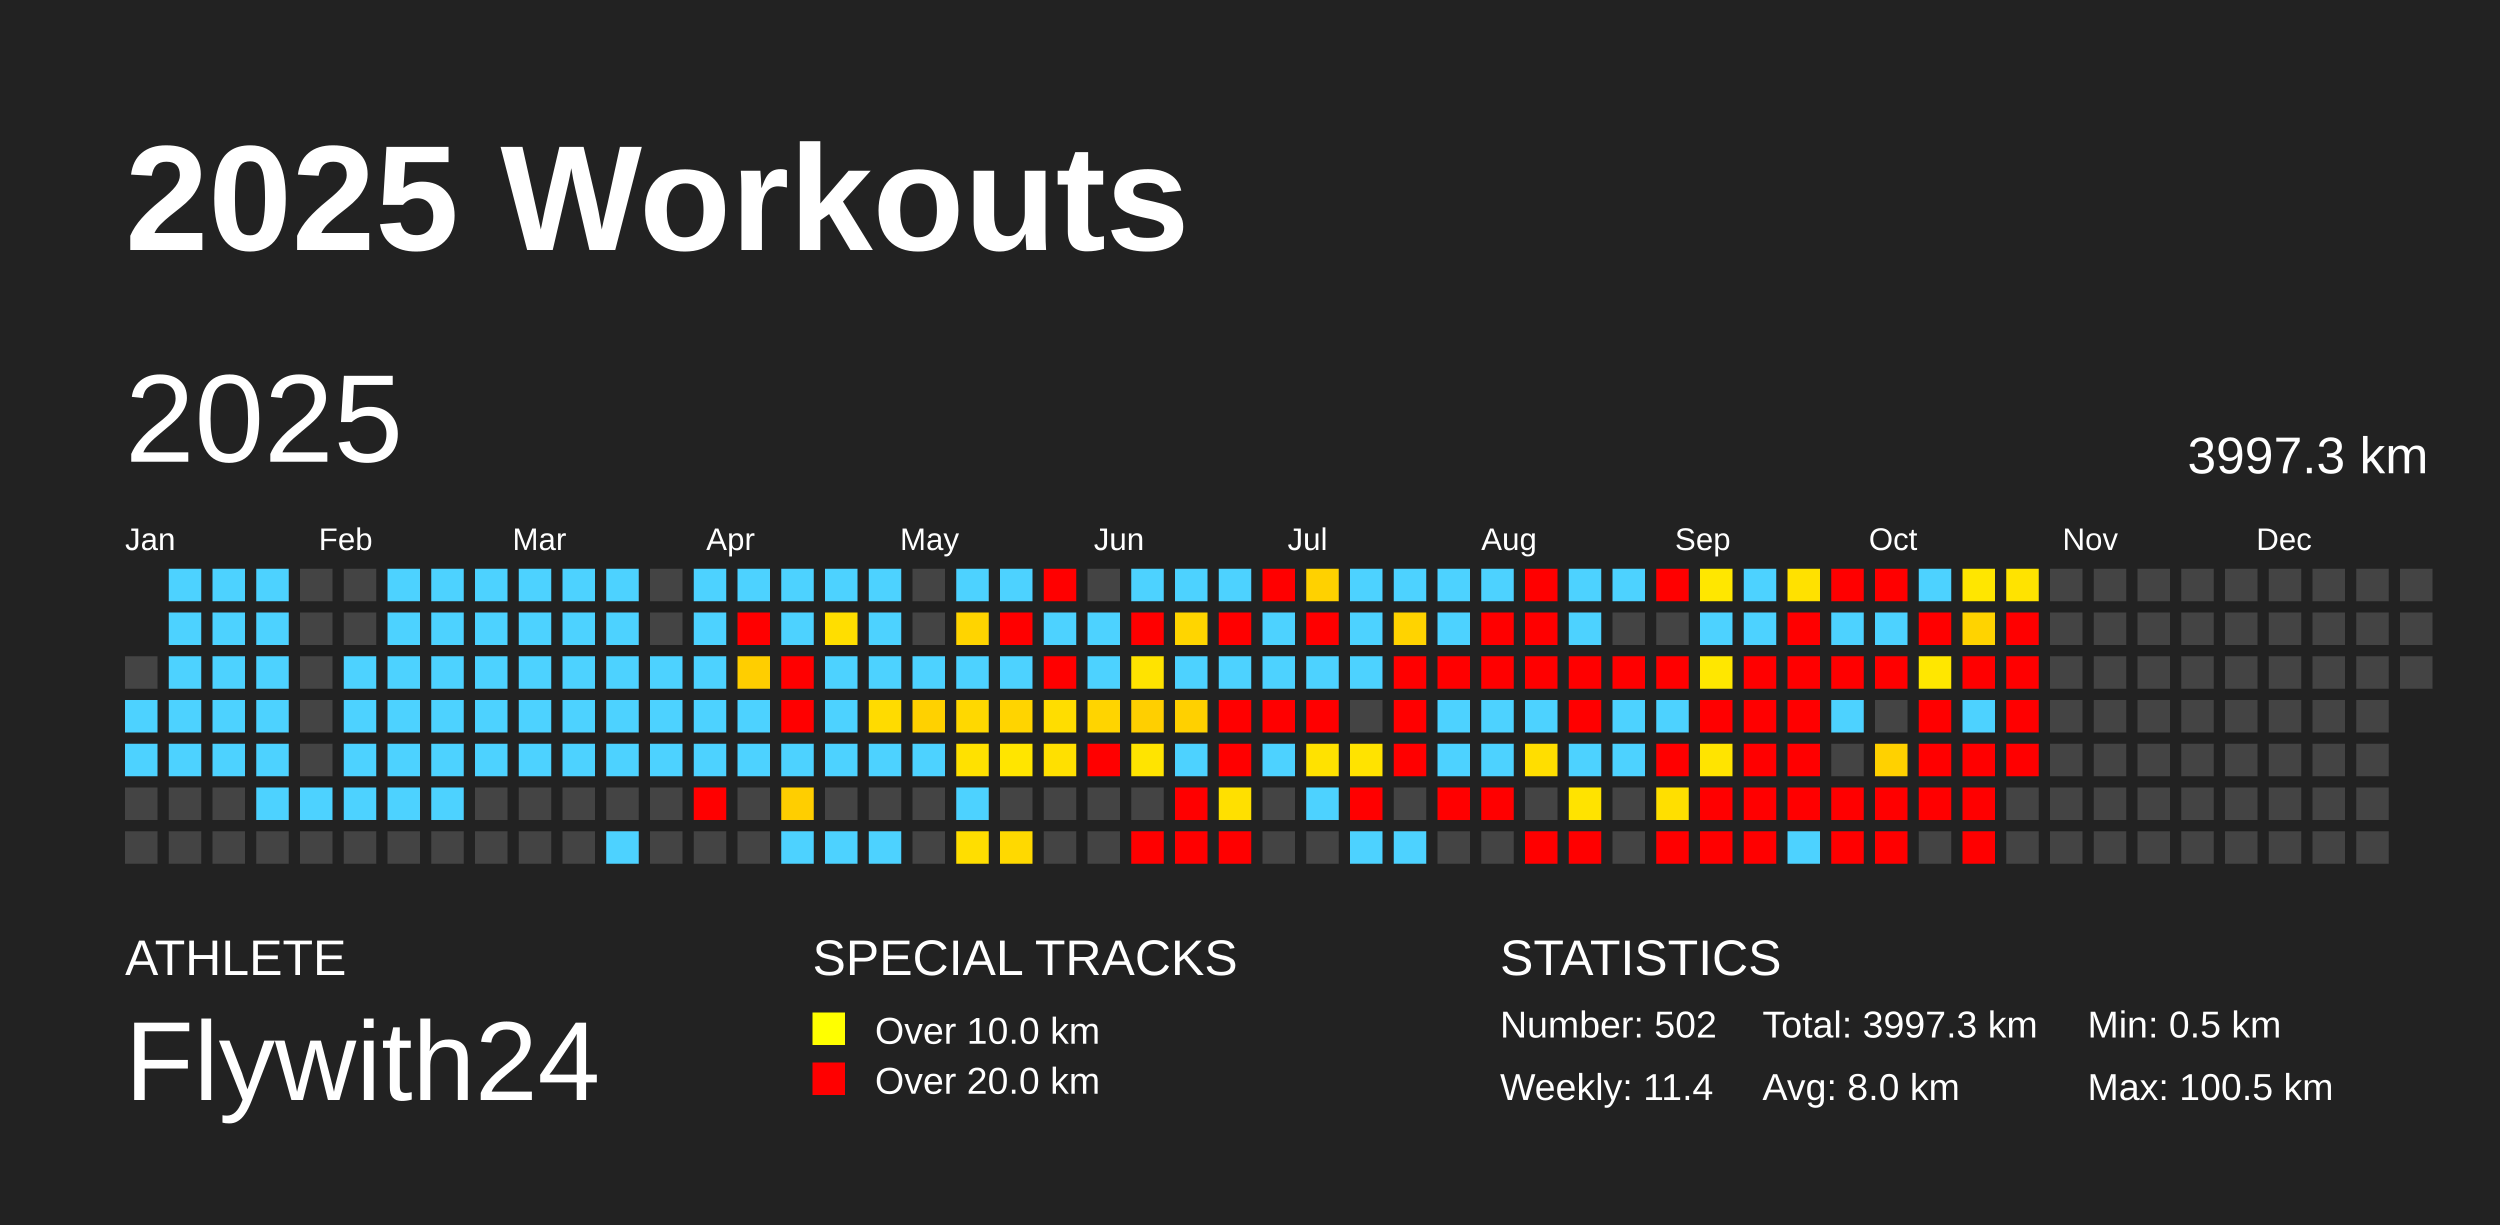
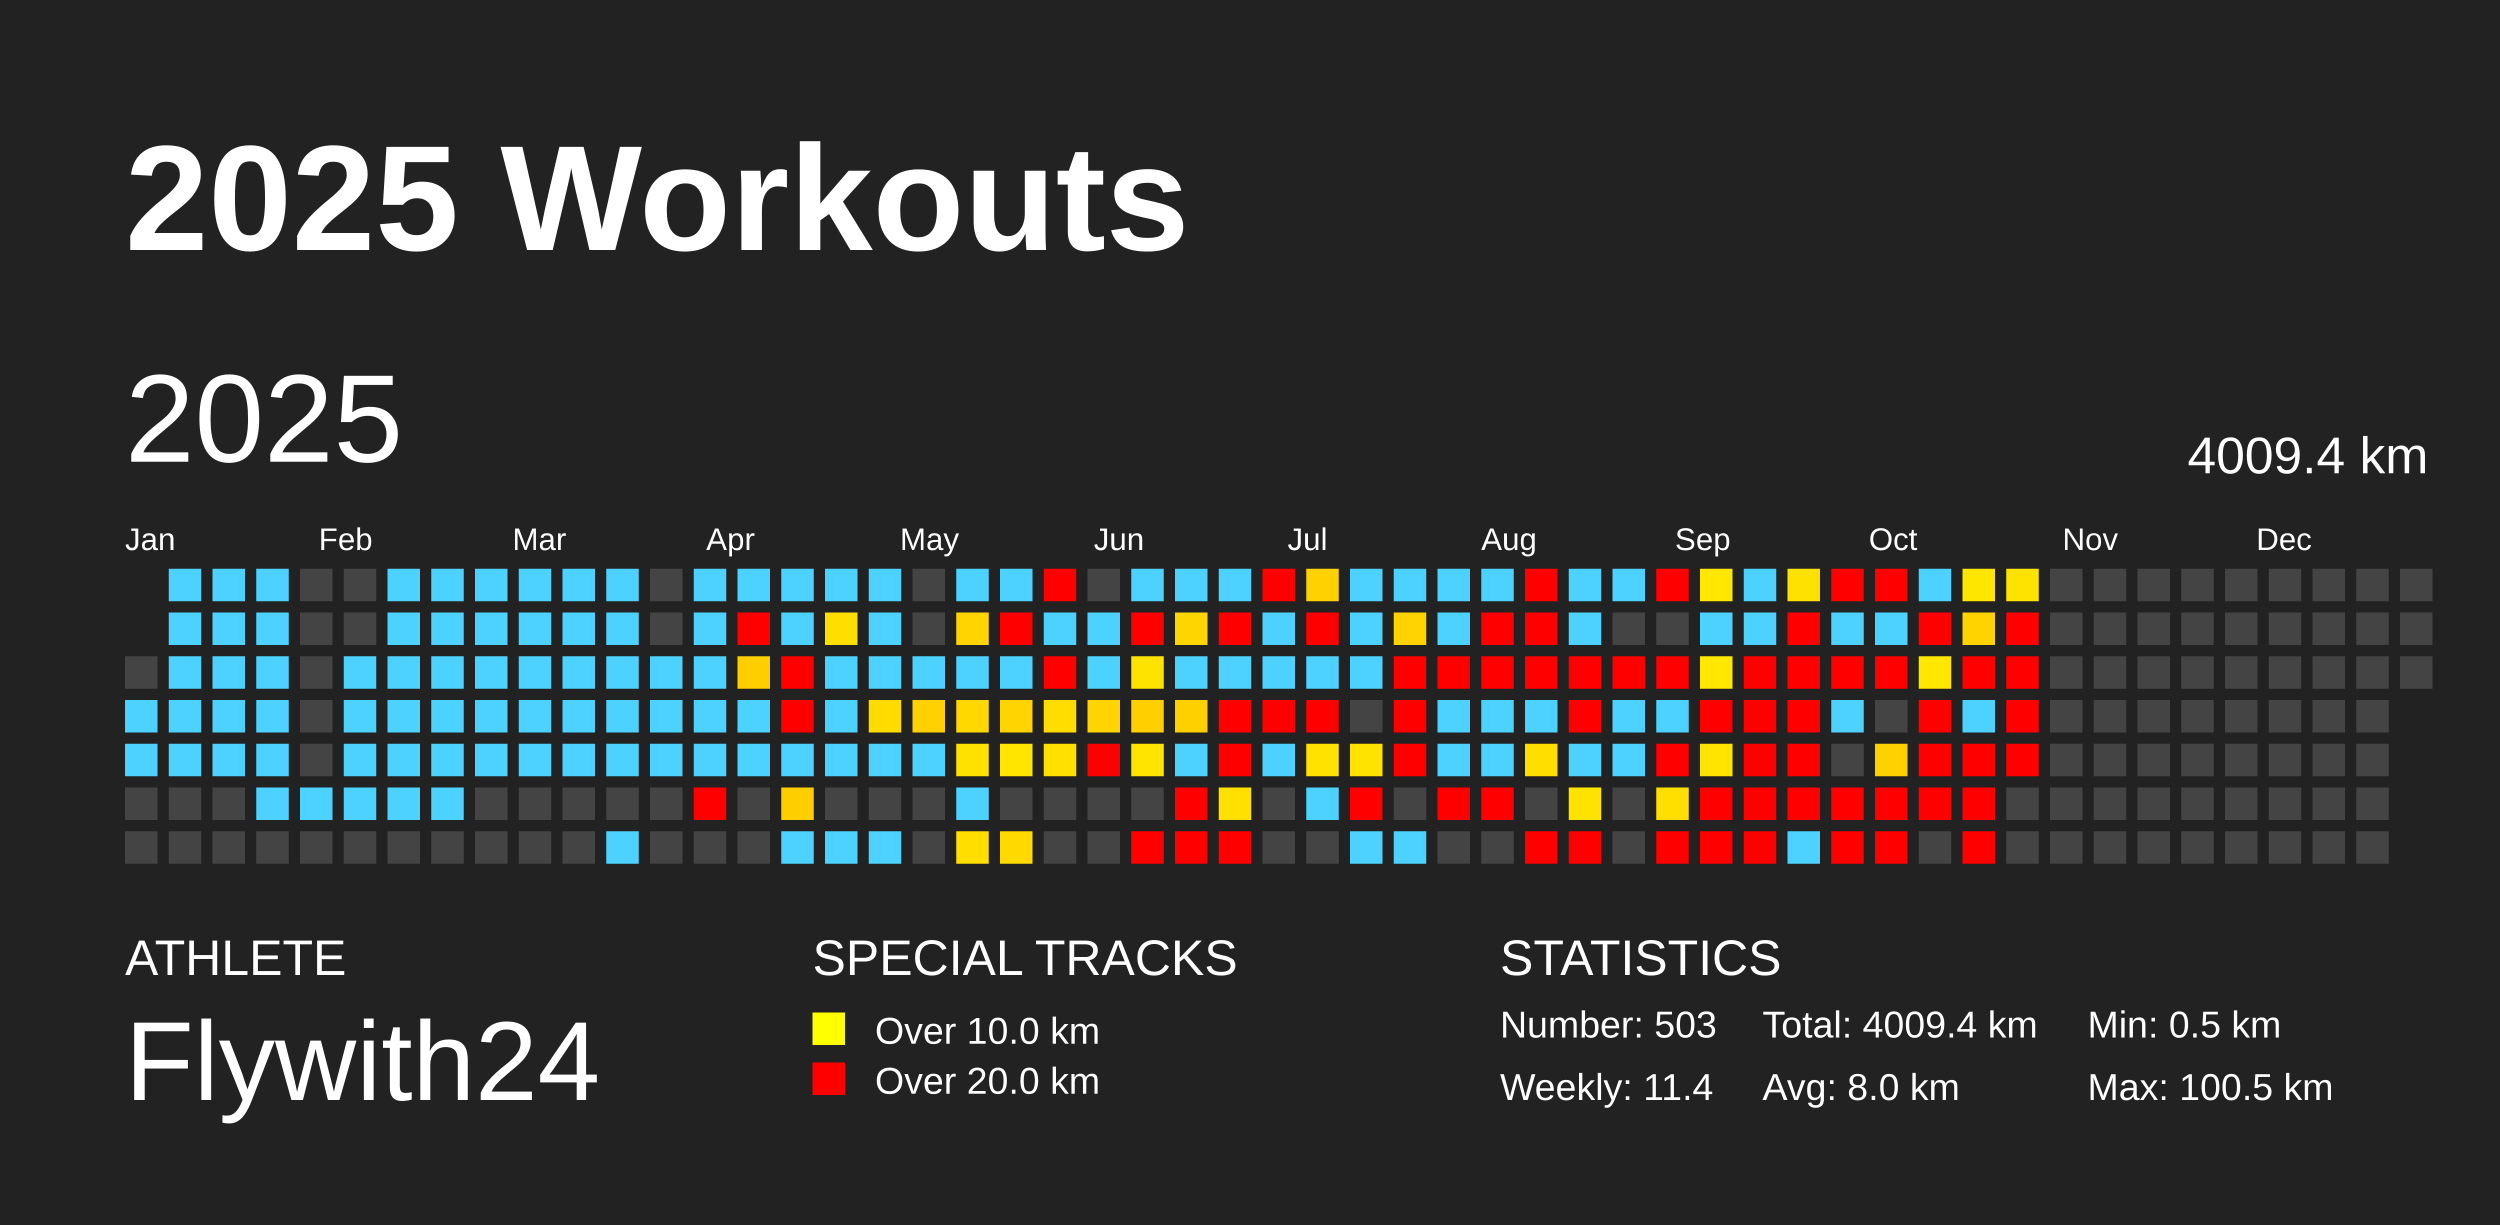
<svg xmlns="http://www.w3.org/2000/svg" baseProfile="full" height="98mm" version="1.1" viewBox="0,0,200,98" width="200mm">
  <defs />
  <rect fill="#222222" height="98" width="200" x="0" y="0" />
  <text fill="#FFFFFF" style="font-size:12px; font-family:Arial; font-weight:bold;" x="10" y="20">2025 Workouts</text>
  <text fill="#FFFFFF" style="font-size:4px; font-family:Arial" x="10" y="78">ATHLETE</text>
  <text fill="#FFFFFF" style="font-size:9px; font-family:Arial" x="10" y="88">Flywith24</text>
  <text fill="#FFFFFF" style="font-size:4px; font-family:Arial" x="65" y="78">SPECIAL TRACKS</text>
  <rect fill="yellow" height="2.6" width="2.6" x="65" y="81" />
  <text fill="#FFFFFF" style="font-size:3px; font-family:Arial" x="70" y="83.5">Over 10.0 km</text>
  <rect fill="red" height="2.6" width="2.6" x="65" y="85" />
  <text fill="#FFFFFF" style="font-size:3px; font-family:Arial" x="70" y="87.5">Over 20.0 km</text>
  <text fill="#FFFFFF" style="font-size:4px; font-family:Arial" x="120" y="78">STATISTICS</text>
-   <text fill="#FFFFFF" style="font-size:3px; font-family:Arial" x="120" y="83">Number: 502</text>
+   <text fill="#FFFFFF" style="font-size:3px; font-family:Arial" x="120" y="83">Number: 503</text>
  <text fill="#FFFFFF" style="font-size:3px; font-family:Arial" x="120" y="88">Weekly: 11.4</text>
-   <text fill="#FFFFFF" style="font-size:3px; font-family:Arial" x="141" y="83">Total: 3997.3 km</text>
+   <text fill="#FFFFFF" style="font-size:3px; font-family:Arial" x="141" y="83">Total: 4009.4 km</text>
  <text fill="#FFFFFF" style="font-size:3px; font-family:Arial" x="141" y="88">Avg: 8.0 km</text>
  <text fill="#FFFFFF" style="font-size:3px; font-family:Arial" x="167" y="83">Min: 0.5 km</text>
  <text fill="#FFFFFF" style="font-size:3px; font-family:Arial" x="167" y="88">Max: 100.5 km</text>
  <text dominant-baseline="hanging" fill="#FFFFFF" style="font-size:10.0px; font-family:Arial;" x="10" y="30">2025</text>
-   <text dominant-baseline="hanging" fill="#FFFFFF" style="font-size:4.125px; font-family:Arial;" x="175" y="35">3997.3 km</text>
+   <text dominant-baseline="hanging" fill="#FFFFFF" style="font-size:4.125px; font-family:Arial;" x="175" y="35">4009.4 km</text>
  <text fill="#FFFFFF" style="font-size:2.5px; font-family:Arial" x="10.0" y="44">Jan</text>
  <text fill="#FFFFFF" style="font-size:2.5px; font-family:Arial" x="25.5" y="44">Feb</text>
  <text fill="#FFFFFF" style="font-size:2.5px; font-family:Arial" x="41.0" y="44">Mar</text>
  <text fill="#FFFFFF" style="font-size:2.5px; font-family:Arial" x="56.5" y="44">Apr</text>
  <text fill="#FFFFFF" style="font-size:2.5px; font-family:Arial" x="72.0" y="44">May</text>
  <text fill="#FFFFFF" style="font-size:2.5px; font-family:Arial" x="87.5" y="44">Jun</text>
  <text fill="#FFFFFF" style="font-size:2.5px; font-family:Arial" x="103.0" y="44">Jul</text>
  <text fill="#FFFFFF" style="font-size:2.5px; font-family:Arial" x="118.5" y="44">Aug</text>
  <text fill="#FFFFFF" style="font-size:2.5px; font-family:Arial" x="134.0" y="44">Sep</text>
  <text fill="#FFFFFF" style="font-size:2.5px; font-family:Arial" x="149.5" y="44">Oct</text>
  <text fill="#FFFFFF" style="font-size:2.5px; font-family:Arial" x="165.0" y="44">Nov</text>
  <text fill="#FFFFFF" style="font-size:2.5px; font-family:Arial" x="180.5" y="44">Dec</text>
  <rect fill="#444444" height="2.6" width="2.6" x="10.0" y="52.5" />
  <rect fill="#4dd2ff" height="2.6" width="2.6" x="10.0" y="56.0" />
  <rect fill="#4dd2ff" height="2.6" width="2.6" x="10.0" y="59.5" />
  <rect fill="#444444" height="2.6" width="2.6" x="10.0" y="63.0" />
  <rect fill="#444444" height="2.6" width="2.6" x="10.0" y="66.5" />
  <rect fill="#4dd2ff" height="2.6" width="2.6" x="13.5" y="45.5" />
  <rect fill="#4dd2ff" height="2.6" width="2.6" x="13.5" y="49.0" />
  <rect fill="#4dd2ff" height="2.6" width="2.6" x="13.5" y="52.5" />
  <rect fill="#4dd2ff" height="2.6" width="2.6" x="13.5" y="56.0" />
  <rect fill="#4dd2ff" height="2.6" width="2.6" x="13.5" y="59.5" />
  <rect fill="#444444" height="2.6" width="2.6" x="13.5" y="63.0" />
  <rect fill="#444444" height="2.6" width="2.6" x="13.5" y="66.5" />
  <rect fill="#4dd2ff" height="2.6" width="2.6" x="17.0" y="45.5" />
  <rect fill="#4dd2ff" height="2.6" width="2.6" x="17.0" y="49.0" />
  <rect fill="#4dd2ff" height="2.6" width="2.6" x="17.0" y="52.5" />
  <rect fill="#4dd2ff" height="2.6" width="2.6" x="17.0" y="56.0" />
  <rect fill="#4dd2ff" height="2.6" width="2.6" x="17.0" y="59.5" />
  <rect fill="#444444" height="2.6" width="2.6" x="17.0" y="63.0" />
  <rect fill="#444444" height="2.6" width="2.6" x="17.0" y="66.5" />
  <rect fill="#4dd2ff" height="2.6" width="2.6" x="20.5" y="45.5" />
  <rect fill="#4dd2ff" height="2.6" width="2.6" x="20.5" y="49.0" />
  <rect fill="#4dd2ff" height="2.6" width="2.6" x="20.5" y="52.5" />
  <rect fill="#4dd2ff" height="2.6" width="2.6" x="20.5" y="56.0" />
  <rect fill="#4dd2ff" height="2.6" width="2.6" x="20.5" y="59.5" />
  <rect fill="#4dd2ff" height="2.6" width="2.6" x="20.5" y="63.0" />
  <rect fill="#444444" height="2.6" width="2.6" x="20.5" y="66.5" />
  <rect fill="#444444" height="2.6" width="2.6" x="24.0" y="45.5" />
  <rect fill="#444444" height="2.6" width="2.6" x="24.0" y="49.0" />
  <rect fill="#444444" height="2.6" width="2.6" x="24.0" y="52.5" />
  <rect fill="#444444" height="2.6" width="2.6" x="24.0" y="56.0" />
  <rect fill="#444444" height="2.6" width="2.6" x="24.0" y="59.5" />
  <rect fill="#4dd2ff" height="2.6" width="2.6" x="24.0" y="63.0" />
  <rect fill="#444444" height="2.6" width="2.6" x="24.0" y="66.5" />
  <rect fill="#444444" height="2.6" width="2.6" x="27.5" y="45.5" />
  <rect fill="#444444" height="2.6" width="2.6" x="27.5" y="49.0" />
  <rect fill="#4dd2ff" height="2.6" width="2.6" x="27.5" y="52.5" />
  <rect fill="#4dd2ff" height="2.6" width="2.6" x="27.5" y="56.0" />
  <rect fill="#4dd2ff" height="2.6" width="2.6" x="27.5" y="59.5" />
  <rect fill="#4dd2ff" height="2.6" width="2.6" x="27.5" y="63.0" />
  <rect fill="#444444" height="2.6" width="2.6" x="27.5" y="66.5" />
  <rect fill="#4dd2ff" height="2.6" width="2.6" x="31.0" y="45.5" />
  <rect fill="#4dd2ff" height="2.6" width="2.6" x="31.0" y="49.0" />
  <rect fill="#4dd2ff" height="2.6" width="2.6" x="31.0" y="52.5" />
  <rect fill="#4dd2ff" height="2.6" width="2.6" x="31.0" y="56.0" />
  <rect fill="#4dd2ff" height="2.6" width="2.6" x="31.0" y="59.5" />
  <rect fill="#4dd2ff" height="2.6" width="2.6" x="31.0" y="63.0" />
  <rect fill="#444444" height="2.6" width="2.6" x="31.0" y="66.5" />
  <rect fill="#4dd2ff" height="2.6" width="2.6" x="34.5" y="45.5" />
  <rect fill="#4dd2ff" height="2.6" width="2.6" x="34.5" y="49.0" />
  <rect fill="#4dd2ff" height="2.6" width="2.6" x="34.5" y="52.5" />
  <rect fill="#4dd2ff" height="2.6" width="2.6" x="34.5" y="56.0" />
  <rect fill="#4dd2ff" height="2.6" width="2.6" x="34.5" y="59.5" />
  <rect fill="#4dd2ff" height="2.6" width="2.6" x="34.5" y="63.0" />
  <rect fill="#444444" height="2.6" width="2.6" x="34.5" y="66.5" />
  <rect fill="#4dd2ff" height="2.6" width="2.6" x="38.0" y="45.5" />
  <rect fill="#4dd2ff" height="2.6" width="2.6" x="38.0" y="49.0" />
  <rect fill="#4dd2ff" height="2.6" width="2.6" x="38.0" y="52.5" />
  <rect fill="#4dd2ff" height="2.6" width="2.6" x="38.0" y="56.0" />
  <rect fill="#4dd2ff" height="2.6" width="2.6" x="38.0" y="59.5" />
  <rect fill="#444444" height="2.6" width="2.6" x="38.0" y="63.0" />
  <rect fill="#444444" height="2.6" width="2.6" x="38.0" y="66.5" />
  <rect fill="#4dd2ff" height="2.6" width="2.6" x="41.5" y="45.5" />
  <rect fill="#4dd2ff" height="2.6" width="2.6" x="41.5" y="49.0" />
  <rect fill="#4dd2ff" height="2.6" width="2.6" x="41.5" y="52.5" />
  <rect fill="#4dd2ff" height="2.6" width="2.6" x="41.5" y="56.0" />
  <rect fill="#4dd2ff" height="2.6" width="2.6" x="41.5" y="59.5" />
  <rect fill="#444444" height="2.6" width="2.6" x="41.5" y="63.0" />
  <rect fill="#444444" height="2.6" width="2.6" x="41.5" y="66.5" />
  <rect fill="#4dd2ff" height="2.6" width="2.6" x="45.0" y="45.5" />
  <rect fill="#4dd2ff" height="2.6" width="2.6" x="45.0" y="49.0" />
  <rect fill="#4dd2ff" height="2.6" width="2.6" x="45.0" y="52.5" />
  <rect fill="#4dd2ff" height="2.6" width="2.6" x="45.0" y="56.0" />
  <rect fill="#4dd2ff" height="2.6" width="2.6" x="45.0" y="59.5" />
  <rect fill="#444444" height="2.6" width="2.6" x="45.0" y="63.0" />
  <rect fill="#444444" height="2.6" width="2.6" x="45.0" y="66.5" />
  <rect fill="#4dd2ff" height="2.6" width="2.6" x="48.5" y="45.5" />
  <rect fill="#4dd2ff" height="2.6" width="2.6" x="48.5" y="49.0" />
  <rect fill="#4dd2ff" height="2.6" width="2.6" x="48.5" y="52.5" />
  <rect fill="#4dd2ff" height="2.6" width="2.6" x="48.5" y="56.0" />
  <rect fill="#4dd2ff" height="2.6" width="2.6" x="48.5" y="59.5" />
  <rect fill="#444444" height="2.6" width="2.6" x="48.5" y="63.0" />
  <rect fill="#4dd2ff" height="2.6" width="2.6" x="48.5" y="66.5" />
  <rect fill="#444444" height="2.6" width="2.6" x="52.0" y="45.5" />
  <rect fill="#444444" height="2.6" width="2.6" x="52.0" y="49.0" />
  <rect fill="#4dd2ff" height="2.6" width="2.6" x="52.0" y="52.5" />
  <rect fill="#4dd2ff" height="2.6" width="2.6" x="52.0" y="56.0" />
  <rect fill="#4dd2ff" height="2.6" width="2.6" x="52.0" y="59.5" />
  <rect fill="#444444" height="2.6" width="2.6" x="52.0" y="63.0" />
  <rect fill="#444444" height="2.6" width="2.6" x="52.0" y="66.5" />
  <rect fill="#4dd2ff" height="2.6" width="2.6" x="55.5" y="45.5" />
  <rect fill="#4dd2ff" height="2.6" width="2.6" x="55.5" y="49.0" />
  <rect fill="#4dd2ff" height="2.6" width="2.6" x="55.5" y="52.5" />
  <rect fill="#4dd2ff" height="2.6" width="2.6" x="55.5" y="56.0" />
  <rect fill="#4dd2ff" height="2.6" width="2.6" x="55.5" y="59.5" />
  <rect fill="red" height="2.6" width="2.6" x="55.5" y="63.0" />
  <rect fill="#444444" height="2.6" width="2.6" x="55.5" y="66.5" />
  <rect fill="#4dd2ff" height="2.6" width="2.6" x="59.0" y="45.5" />
  <rect fill="red" height="2.6" width="2.6" x="59.0" y="49.0" />
  <rect fill="#ffce00" height="2.6" width="2.6" x="59.0" y="52.5" />
  <rect fill="#4dd2ff" height="2.6" width="2.6" x="59.0" y="56.0" />
  <rect fill="#4dd2ff" height="2.6" width="2.6" x="59.0" y="59.5" />
  <rect fill="#444444" height="2.6" width="2.6" x="59.0" y="63.0" />
  <rect fill="#444444" height="2.6" width="2.6" x="59.0" y="66.5" />
  <rect fill="#4dd2ff" height="2.6" width="2.6" x="62.5" y="45.5" />
  <rect fill="#4dd2ff" height="2.6" width="2.6" x="62.5" y="49.0" />
  <rect fill="red" height="2.6" width="2.6" x="62.5" y="52.5" />
  <rect fill="red" height="2.6" width="2.6" x="62.5" y="56.0" />
  <rect fill="#4dd2ff" height="2.6" width="2.6" x="62.5" y="59.5" />
  <rect fill="#ffce00" height="2.6" width="2.6" x="62.5" y="63.0" />
  <rect fill="#4dd2ff" height="2.6" width="2.6" x="62.5" y="66.5" />
  <rect fill="#4dd2ff" height="2.6" width="2.6" x="66.0" y="45.5" />
  <rect fill="#ffde00" height="2.6" width="2.6" x="66.0" y="49.0" />
  <rect fill="#4dd2ff" height="2.6" width="2.6" x="66.0" y="52.5" />
  <rect fill="#4dd2ff" height="2.6" width="2.6" x="66.0" y="56.0" />
  <rect fill="#4dd2ff" height="2.6" width="2.6" x="66.0" y="59.5" />
  <rect fill="#444444" height="2.6" width="2.6" x="66.0" y="63.0" />
  <rect fill="#4dd2ff" height="2.6" width="2.6" x="66.0" y="66.5" />
  <rect fill="#4dd2ff" height="2.6" width="2.6" x="69.5" y="45.5" />
  <rect fill="#4dd2ff" height="2.6" width="2.6" x="69.5" y="49.0" />
  <rect fill="#4dd2ff" height="2.6" width="2.6" x="69.5" y="52.5" />
  <rect fill="#ffdb00" height="2.6" width="2.6" x="69.5" y="56.0" />
  <rect fill="#4dd2ff" height="2.6" width="2.6" x="69.5" y="59.5" />
  <rect fill="#444444" height="2.6" width="2.6" x="69.5" y="63.0" />
  <rect fill="#4dd2ff" height="2.6" width="2.6" x="69.5" y="66.5" />
  <rect fill="#444444" height="2.6" width="2.6" x="73.0" y="45.5" />
  <rect fill="#444444" height="2.6" width="2.6" x="73.0" y="49.0" />
  <rect fill="#4dd2ff" height="2.6" width="2.6" x="73.0" y="52.5" />
  <rect fill="#ffd100" height="2.6" width="2.6" x="73.0" y="56.0" />
  <rect fill="#4dd2ff" height="2.6" width="2.6" x="73.0" y="59.5" />
  <rect fill="#444444" height="2.6" width="2.6" x="73.0" y="63.0" />
  <rect fill="#444444" height="2.6" width="2.6" x="73.0" y="66.5" />
  <rect fill="#4dd2ff" height="2.6" width="2.6" x="76.5" y="45.5" />
  <rect fill="#ffd400" height="2.6" width="2.6" x="76.5" y="49.0" />
  <rect fill="#4dd2ff" height="2.6" width="2.6" x="76.5" y="52.5" />
  <rect fill="#ffd800" height="2.6" width="2.6" x="76.5" y="56.0" />
  <rect fill="#ffe100" height="2.6" width="2.6" x="76.5" y="59.5" />
  <rect fill="#4dd2ff" height="2.6" width="2.6" x="76.5" y="63.0" />
  <rect fill="#ffde00" height="2.6" width="2.6" x="76.5" y="66.5" />
  <rect fill="#4dd2ff" height="2.6" width="2.6" x="80.0" y="45.5" />
  <rect fill="red" height="2.6" width="2.6" x="80.0" y="49.0" />
  <rect fill="#4dd2ff" height="2.6" width="2.6" x="80.0" y="52.5" />
  <rect fill="#ffd400" height="2.6" width="2.6" x="80.0" y="56.0" />
  <rect fill="#ffe500" height="2.6" width="2.6" x="80.0" y="59.5" />
  <rect fill="#444444" height="2.6" width="2.6" x="80.0" y="63.0" />
  <rect fill="#ffd900" height="2.6" width="2.6" x="80.0" y="66.5" />
  <rect fill="red" height="2.6" width="2.6" x="83.5" y="45.5" />
  <rect fill="#4dd2ff" height="2.6" width="2.6" x="83.5" y="49.0" />
  <rect fill="red" height="2.6" width="2.6" x="83.5" y="52.5" />
  <rect fill="#ffdd00" height="2.6" width="2.6" x="83.5" y="56.0" />
  <rect fill="#ffe000" height="2.6" width="2.6" x="83.5" y="59.5" />
  <rect fill="#444444" height="2.6" width="2.6" x="83.5" y="63.0" />
  <rect fill="#444444" height="2.6" width="2.6" x="83.5" y="66.5" />
  <rect fill="#444444" height="2.6" width="2.6" x="87.0" y="45.5" />
  <rect fill="#4dd2ff" height="2.6" width="2.6" x="87.0" y="49.0" />
  <rect fill="#4dd2ff" height="2.6" width="2.6" x="87.0" y="52.5" />
  <rect fill="#ffd400" height="2.6" width="2.6" x="87.0" y="56.0" />
  <rect fill="red" height="2.6" width="2.6" x="87.0" y="59.5" />
  <rect fill="#444444" height="2.6" width="2.6" x="87.0" y="63.0" />
  <rect fill="#444444" height="2.6" width="2.6" x="87.0" y="66.5" />
  <rect fill="#4dd2ff" height="2.6" width="2.6" x="90.5" y="45.5" />
  <rect fill="red" height="2.6" width="2.6" x="90.5" y="49.0" />
  <rect fill="#ffe300" height="2.6" width="2.6" x="90.5" y="52.5" />
  <rect fill="#ffcf00" height="2.6" width="2.6" x="90.5" y="56.0" />
  <rect fill="#ffe400" height="2.6" width="2.6" x="90.5" y="59.5" />
  <rect fill="#444444" height="2.6" width="2.6" x="90.5" y="63.0" />
  <rect fill="red" height="2.6" width="2.6" x="90.5" y="66.5" />
  <rect fill="#4dd2ff" height="2.6" width="2.6" x="94.0" y="45.5" />
  <rect fill="#ffd500" height="2.6" width="2.6" x="94.0" y="49.0" />
  <rect fill="#4dd2ff" height="2.6" width="2.6" x="94.0" y="52.5" />
  <rect fill="#ffd000" height="2.6" width="2.6" x="94.0" y="56.0" />
  <rect fill="#4dd2ff" height="2.6" width="2.6" x="94.0" y="59.5" />
  <rect fill="red" height="2.6" width="2.6" x="94.0" y="63.0" />
  <rect fill="red" height="2.6" width="2.6" x="94.0" y="66.5" />
  <rect fill="#4dd2ff" height="2.6" width="2.6" x="97.5" y="45.5" />
  <rect fill="red" height="2.6" width="2.6" x="97.5" y="49.0" />
  <rect fill="#4dd2ff" height="2.6" width="2.6" x="97.5" y="52.5" />
  <rect fill="red" height="2.6" width="2.6" x="97.5" y="56.0" />
  <rect fill="red" height="2.6" width="2.6" x="97.5" y="59.5" />
  <rect fill="#ffe000" height="2.6" width="2.6" x="97.5" y="63.0" />
  <rect fill="red" height="2.6" width="2.6" x="97.5" y="66.5" />
  <rect fill="red" height="2.6" width="2.6" x="101.0" y="45.5" />
  <rect fill="#4dd2ff" height="2.6" width="2.6" x="101.0" y="49.0" />
  <rect fill="#4dd2ff" height="2.6" width="2.6" x="101.0" y="52.5" />
  <rect fill="red" height="2.6" width="2.6" x="101.0" y="56.0" />
  <rect fill="#4dd2ff" height="2.6" width="2.6" x="101.0" y="59.5" />
  <rect fill="#444444" height="2.6" width="2.6" x="101.0" y="63.0" />
  <rect fill="#444444" height="2.6" width="2.6" x="101.0" y="66.5" />
  <rect fill="#ffd100" height="2.6" width="2.6" x="104.5" y="45.5" />
  <rect fill="red" height="2.6" width="2.6" x="104.5" y="49.0" />
  <rect fill="#4dd2ff" height="2.6" width="2.6" x="104.5" y="52.5" />
  <rect fill="red" height="2.6" width="2.6" x="104.5" y="56.0" />
  <rect fill="#ffe200" height="2.6" width="2.6" x="104.5" y="59.5" />
  <rect fill="#4dd2ff" height="2.6" width="2.6" x="104.5" y="63.0" />
  <rect fill="#444444" height="2.6" width="2.6" x="104.5" y="66.5" />
  <rect fill="#4dd2ff" height="2.6" width="2.6" x="108.0" y="45.5" />
  <rect fill="#4dd2ff" height="2.6" width="2.6" x="108.0" y="49.0" />
  <rect fill="#4dd2ff" height="2.6" width="2.6" x="108.0" y="52.5" />
  <rect fill="#444444" height="2.6" width="2.6" x="108.0" y="56.0" />
  <rect fill="#ffe300" height="2.6" width="2.6" x="108.0" y="59.5" />
  <rect fill="red" height="2.6" width="2.6" x="108.0" y="63.0" />
  <rect fill="#4dd2ff" height="2.6" width="2.6" x="108.0" y="66.5" />
  <rect fill="#4dd2ff" height="2.6" width="2.6" x="111.5" y="45.5" />
  <rect fill="#ffd300" height="2.6" width="2.6" x="111.5" y="49.0" />
  <rect fill="red" height="2.6" width="2.6" x="111.5" y="52.5" />
  <rect fill="red" height="2.6" width="2.6" x="111.5" y="56.0" />
  <rect fill="red" height="2.6" width="2.6" x="111.5" y="59.5" />
  <rect fill="#444444" height="2.6" width="2.6" x="111.5" y="63.0" />
  <rect fill="#4dd2ff" height="2.6" width="2.6" x="111.5" y="66.5" />
  <rect fill="#4dd2ff" height="2.6" width="2.6" x="115.0" y="45.5" />
  <rect fill="#4dd2ff" height="2.6" width="2.6" x="115.0" y="49.0" />
  <rect fill="red" height="2.6" width="2.6" x="115.0" y="52.5" />
  <rect fill="#4dd2ff" height="2.6" width="2.6" x="115.0" y="56.0" />
  <rect fill="#4dd2ff" height="2.6" width="2.6" x="115.0" y="59.5" />
  <rect fill="red" height="2.6" width="2.6" x="115.0" y="63.0" />
  <rect fill="#444444" height="2.6" width="2.6" x="115.0" y="66.5" />
  <rect fill="#4dd2ff" height="2.6" width="2.6" x="118.5" y="45.5" />
  <rect fill="red" height="2.6" width="2.6" x="118.5" y="49.0" />
  <rect fill="red" height="2.6" width="2.6" x="118.5" y="52.5" />
  <rect fill="#4dd2ff" height="2.6" width="2.6" x="118.5" y="56.0" />
  <rect fill="#4dd2ff" height="2.6" width="2.6" x="118.5" y="59.5" />
  <rect fill="red" height="2.6" width="2.6" x="118.5" y="63.0" />
  <rect fill="#444444" height="2.6" width="2.6" x="118.5" y="66.5" />
  <rect fill="red" height="2.6" width="2.6" x="122.0" y="45.5" />
  <rect fill="red" height="2.6" width="2.6" x="122.0" y="49.0" />
  <rect fill="red" height="2.6" width="2.6" x="122.0" y="52.5" />
  <rect fill="#4dd2ff" height="2.6" width="2.6" x="122.0" y="56.0" />
  <rect fill="#ffde00" height="2.6" width="2.6" x="122.0" y="59.5" />
  <rect fill="#444444" height="2.6" width="2.6" x="122.0" y="63.0" />
  <rect fill="red" height="2.6" width="2.6" x="122.0" y="66.5" />
  <rect fill="#4dd2ff" height="2.6" width="2.6" x="125.5" y="45.5" />
  <rect fill="#4dd2ff" height="2.6" width="2.6" x="125.5" y="49.0" />
  <rect fill="red" height="2.6" width="2.6" x="125.5" y="52.5" />
  <rect fill="red" height="2.6" width="2.6" x="125.5" y="56.0" />
  <rect fill="#4dd2ff" height="2.6" width="2.6" x="125.5" y="59.5" />
  <rect fill="#ffe300" height="2.6" width="2.6" x="125.5" y="63.0" />
  <rect fill="red" height="2.6" width="2.6" x="125.5" y="66.5" />
  <rect fill="#4dd2ff" height="2.6" width="2.6" x="129.0" y="45.5" />
  <rect fill="#444444" height="2.6" width="2.6" x="129.0" y="49.0" />
  <rect fill="red" height="2.6" width="2.6" x="129.0" y="52.5" />
  <rect fill="#4dd2ff" height="2.6" width="2.6" x="129.0" y="56.0" />
  <rect fill="#4dd2ff" height="2.6" width="2.6" x="129.0" y="59.5" />
  <rect fill="#444444" height="2.6" width="2.6" x="129.0" y="63.0" />
  <rect fill="#444444" height="2.6" width="2.6" x="129.0" y="66.5" />
  <rect fill="red" height="2.6" width="2.6" x="132.5" y="45.5" />
  <rect fill="#444444" height="2.6" width="2.6" x="132.5" y="49.0" />
  <rect fill="red" height="2.6" width="2.6" x="132.5" y="52.5" />
  <rect fill="#4dd2ff" height="2.6" width="2.6" x="132.5" y="56.0" />
  <rect fill="red" height="2.6" width="2.6" x="132.5" y="59.5" />
  <rect fill="#ffdf00" height="2.6" width="2.6" x="132.5" y="63.0" />
  <rect fill="red" height="2.6" width="2.6" x="132.5" y="66.5" />
  <rect fill="#ffe700" height="2.6" width="2.6" x="136.0" y="45.5" />
  <rect fill="#4dd2ff" height="2.6" width="2.6" x="136.0" y="49.0" />
  <rect fill="#ffe700" height="2.6" width="2.6" x="136.0" y="52.5" />
  <rect fill="red" height="2.6" width="2.6" x="136.0" y="56.0" />
  <rect fill="#ffe400" height="2.6" width="2.6" x="136.0" y="59.5" />
  <rect fill="red" height="2.6" width="2.6" x="136.0" y="63.0" />
  <rect fill="red" height="2.6" width="2.6" x="136.0" y="66.5" />
  <rect fill="#4dd2ff" height="2.6" width="2.6" x="139.5" y="45.5" />
  <rect fill="#4dd2ff" height="2.6" width="2.6" x="139.5" y="49.0" />
  <rect fill="red" height="2.6" width="2.6" x="139.5" y="52.5" />
  <rect fill="red" height="2.6" width="2.6" x="139.5" y="56.0" />
  <rect fill="red" height="2.6" width="2.6" x="139.5" y="59.5" />
  <rect fill="red" height="2.6" width="2.6" x="139.5" y="63.0" />
  <rect fill="red" height="2.6" width="2.6" x="139.5" y="66.5" />
  <rect fill="#ffe100" height="2.6" width="2.6" x="143.0" y="45.5" />
  <rect fill="red" height="2.6" width="2.6" x="143.0" y="49.0" />
  <rect fill="red" height="2.6" width="2.6" x="143.0" y="52.5" />
  <rect fill="red" height="2.6" width="2.6" x="143.0" y="56.0" />
  <rect fill="red" height="2.6" width="2.6" x="143.0" y="59.5" />
  <rect fill="red" height="2.6" width="2.6" x="143.0" y="63.0" />
  <rect fill="#4dd2ff" height="2.6" width="2.6" x="143.0" y="66.5" />
  <rect fill="red" height="2.6" width="2.6" x="146.5" y="45.5" />
  <rect fill="#4dd2ff" height="2.6" width="2.6" x="146.5" y="49.0" />
  <rect fill="red" height="2.6" width="2.6" x="146.5" y="52.5" />
  <rect fill="#4dd2ff" height="2.6" width="2.6" x="146.5" y="56.0" />
  <rect fill="#444444" height="2.6" width="2.6" x="146.5" y="59.5" />
  <rect fill="red" height="2.6" width="2.6" x="146.5" y="63.0" />
  <rect fill="red" height="2.6" width="2.6" x="146.5" y="66.5" />
  <rect fill="red" height="2.6" width="2.6" x="150.0" y="45.5" />
  <rect fill="#4dd2ff" height="2.6" width="2.6" x="150.0" y="49.0" />
  <rect fill="red" height="2.6" width="2.6" x="150.0" y="52.5" />
  <rect fill="#444444" height="2.6" width="2.6" x="150.0" y="56.0" />
  <rect fill="#ffd100" height="2.6" width="2.6" x="150.0" y="59.5" />
  <rect fill="red" height="2.6" width="2.6" x="150.0" y="63.0" />
  <rect fill="red" height="2.6" width="2.6" x="150.0" y="66.5" />
  <rect fill="#4dd2ff" height="2.6" width="2.6" x="153.5" y="45.5" />
  <rect fill="red" height="2.6" width="2.6" x="153.5" y="49.0" />
  <rect fill="#ffe700" height="2.6" width="2.6" x="153.5" y="52.5" />
  <rect fill="red" height="2.6" width="2.6" x="153.5" y="56.0" />
  <rect fill="red" height="2.6" width="2.6" x="153.5" y="59.5" />
  <rect fill="red" height="2.6" width="2.6" x="153.5" y="63.0" />
  <rect fill="#444444" height="2.6" width="2.6" x="153.5" y="66.5" />
  <rect fill="#ffe600" height="2.6" width="2.6" x="157.0" y="45.5" />
  <rect fill="#ffd300" height="2.6" width="2.6" x="157.0" y="49.0" />
  <rect fill="red" height="2.6" width="2.6" x="157.0" y="52.5" />
  <rect fill="#4dd2ff" height="2.6" width="2.6" x="157.0" y="56.0" />
  <rect fill="red" height="2.6" width="2.6" x="157.0" y="59.5" />
  <rect fill="red" height="2.6" width="2.6" x="157.0" y="63.0" />
  <rect fill="red" height="2.6" width="2.6" x="157.0" y="66.5" />
  <rect fill="#ffe300" height="2.6" width="2.6" x="160.5" y="45.5" />
  <rect fill="red" height="2.6" width="2.6" x="160.5" y="49.0" />
  <rect fill="red" height="2.6" width="2.6" x="160.5" y="52.5" />
  <rect fill="red" height="2.6" width="2.6" x="160.5" y="56.0" />
  <rect fill="red" height="2.6" width="2.6" x="160.5" y="59.5" />
  <rect fill="#444444" height="2.6" width="2.6" x="160.5" y="63.0" />
  <rect fill="#444444" height="2.6" width="2.6" x="160.5" y="66.5" />
  <rect fill="#444444" height="2.6" width="2.6" x="164.0" y="45.5" />
  <rect fill="#444444" height="2.6" width="2.6" x="164.0" y="49.0" />
  <rect fill="#444444" height="2.6" width="2.6" x="164.0" y="52.5" />
  <rect fill="#444444" height="2.6" width="2.6" x="164.0" y="56.0" />
  <rect fill="#444444" height="2.6" width="2.6" x="164.0" y="59.5" />
  <rect fill="#444444" height="2.6" width="2.6" x="164.0" y="63.0" />
  <rect fill="#444444" height="2.6" width="2.6" x="164.0" y="66.5" />
  <rect fill="#444444" height="2.6" width="2.6" x="167.5" y="45.5" />
  <rect fill="#444444" height="2.6" width="2.6" x="167.5" y="49.0" />
  <rect fill="#444444" height="2.6" width="2.6" x="167.5" y="52.5" />
  <rect fill="#444444" height="2.6" width="2.6" x="167.5" y="56.0" />
  <rect fill="#444444" height="2.6" width="2.6" x="167.5" y="59.5" />
  <rect fill="#444444" height="2.6" width="2.6" x="167.5" y="63.0" />
  <rect fill="#444444" height="2.6" width="2.6" x="167.5" y="66.5" />
  <rect fill="#444444" height="2.6" width="2.6" x="171.0" y="45.5" />
  <rect fill="#444444" height="2.6" width="2.6" x="171.0" y="49.0" />
  <rect fill="#444444" height="2.6" width="2.6" x="171.0" y="52.5" />
  <rect fill="#444444" height="2.6" width="2.6" x="171.0" y="56.0" />
  <rect fill="#444444" height="2.6" width="2.6" x="171.0" y="59.5" />
  <rect fill="#444444" height="2.6" width="2.6" x="171.0" y="63.0" />
  <rect fill="#444444" height="2.6" width="2.6" x="171.0" y="66.5" />
  <rect fill="#444444" height="2.6" width="2.6" x="174.5" y="45.5" />
  <rect fill="#444444" height="2.6" width="2.6" x="174.5" y="49.0" />
  <rect fill="#444444" height="2.6" width="2.6" x="174.5" y="52.5" />
  <rect fill="#444444" height="2.6" width="2.6" x="174.5" y="56.0" />
  <rect fill="#444444" height="2.6" width="2.6" x="174.5" y="59.5" />
  <rect fill="#444444" height="2.6" width="2.6" x="174.5" y="63.0" />
  <rect fill="#444444" height="2.6" width="2.6" x="174.5" y="66.5" />
  <rect fill="#444444" height="2.6" width="2.6" x="178.0" y="45.5" />
  <rect fill="#444444" height="2.6" width="2.6" x="178.0" y="49.0" />
  <rect fill="#444444" height="2.6" width="2.6" x="178.0" y="52.5" />
  <rect fill="#444444" height="2.6" width="2.6" x="178.0" y="56.0" />
  <rect fill="#444444" height="2.6" width="2.6" x="178.0" y="59.5" />
  <rect fill="#444444" height="2.6" width="2.6" x="178.0" y="63.0" />
  <rect fill="#444444" height="2.6" width="2.6" x="178.0" y="66.5" />
  <rect fill="#444444" height="2.6" width="2.6" x="181.5" y="45.5" />
  <rect fill="#444444" height="2.6" width="2.6" x="181.5" y="49.0" />
  <rect fill="#444444" height="2.6" width="2.6" x="181.5" y="52.5" />
  <rect fill="#444444" height="2.6" width="2.6" x="181.5" y="56.0" />
  <rect fill="#444444" height="2.6" width="2.6" x="181.5" y="59.5" />
  <rect fill="#444444" height="2.6" width="2.6" x="181.5" y="63.0" />
  <rect fill="#444444" height="2.6" width="2.6" x="181.5" y="66.5" />
  <rect fill="#444444" height="2.6" width="2.6" x="185.0" y="45.5" />
  <rect fill="#444444" height="2.6" width="2.6" x="185.0" y="49.0" />
  <rect fill="#444444" height="2.6" width="2.6" x="185.0" y="52.5" />
  <rect fill="#444444" height="2.6" width="2.6" x="185.0" y="56.0" />
  <rect fill="#444444" height="2.6" width="2.6" x="185.0" y="59.5" />
  <rect fill="#444444" height="2.6" width="2.6" x="185.0" y="63.0" />
  <rect fill="#444444" height="2.6" width="2.6" x="185.0" y="66.5" />
  <rect fill="#444444" height="2.6" width="2.6" x="188.5" y="45.5" />
  <rect fill="#444444" height="2.6" width="2.6" x="188.5" y="49.0" />
  <rect fill="#444444" height="2.6" width="2.6" x="188.5" y="52.5" />
  <rect fill="#444444" height="2.6" width="2.6" x="188.5" y="56.0" />
  <rect fill="#444444" height="2.6" width="2.6" x="188.5" y="59.5" />
  <rect fill="#444444" height="2.6" width="2.6" x="188.5" y="63.0" />
  <rect fill="#444444" height="2.6" width="2.6" x="188.5" y="66.5" />
  <rect fill="#444444" height="2.6" width="2.6" x="192.0" y="45.5" />
  <rect fill="#444444" height="2.6" width="2.6" x="192.0" y="49.0" />
  <rect fill="#444444" height="2.6" width="2.6" x="192.0" y="52.5" />
</svg>
